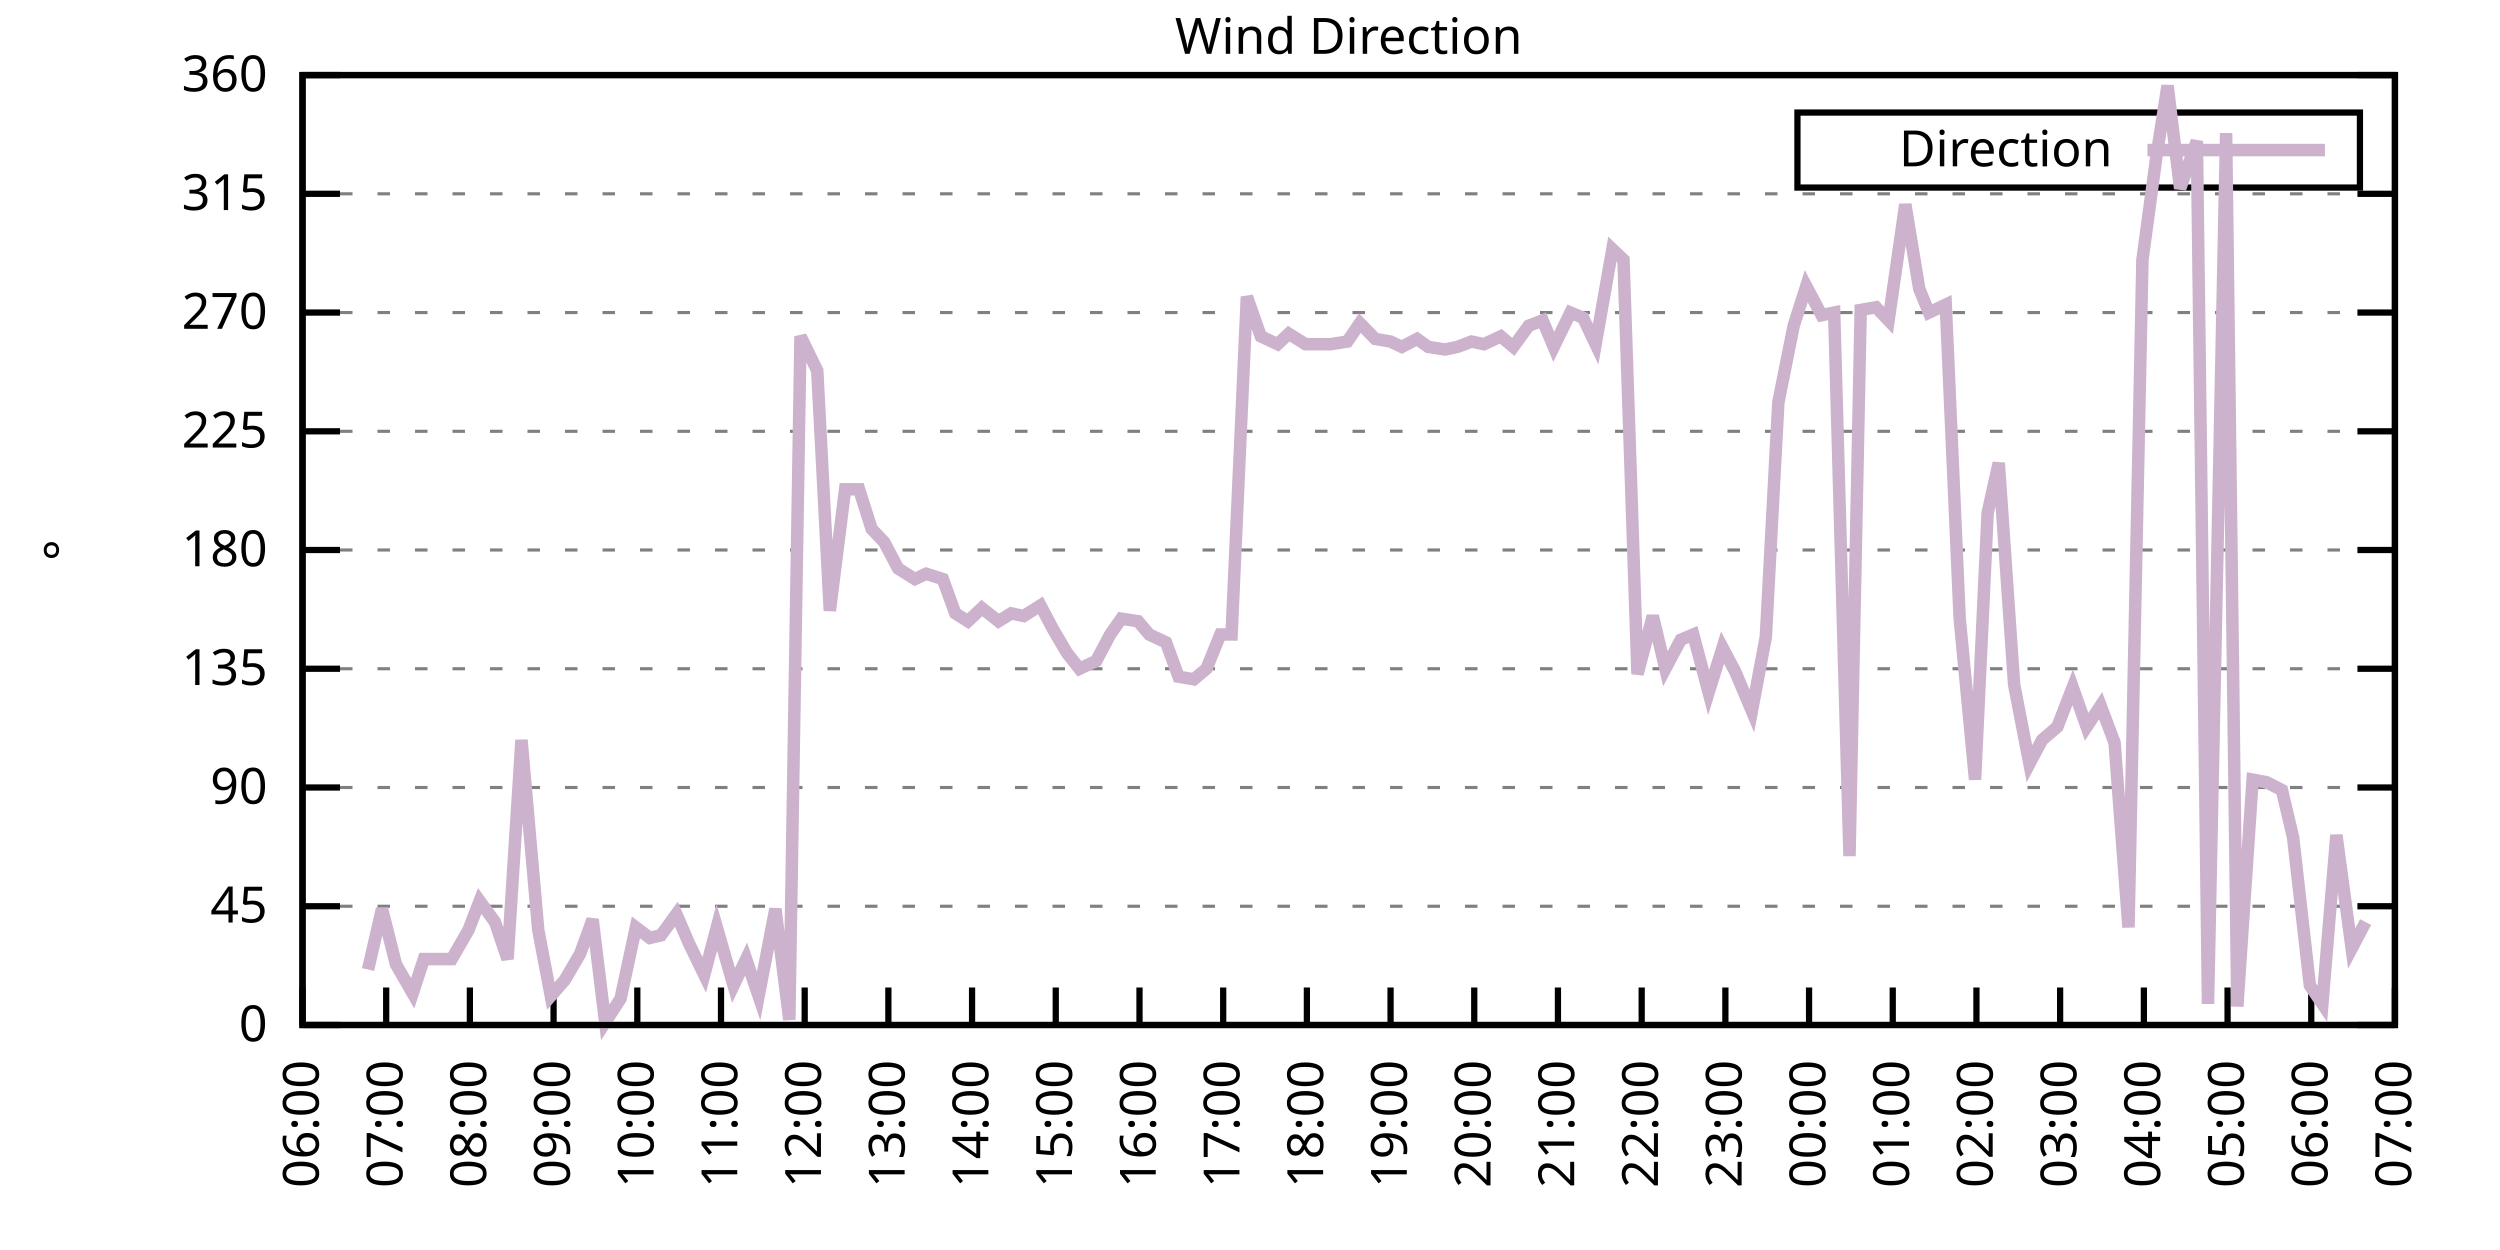
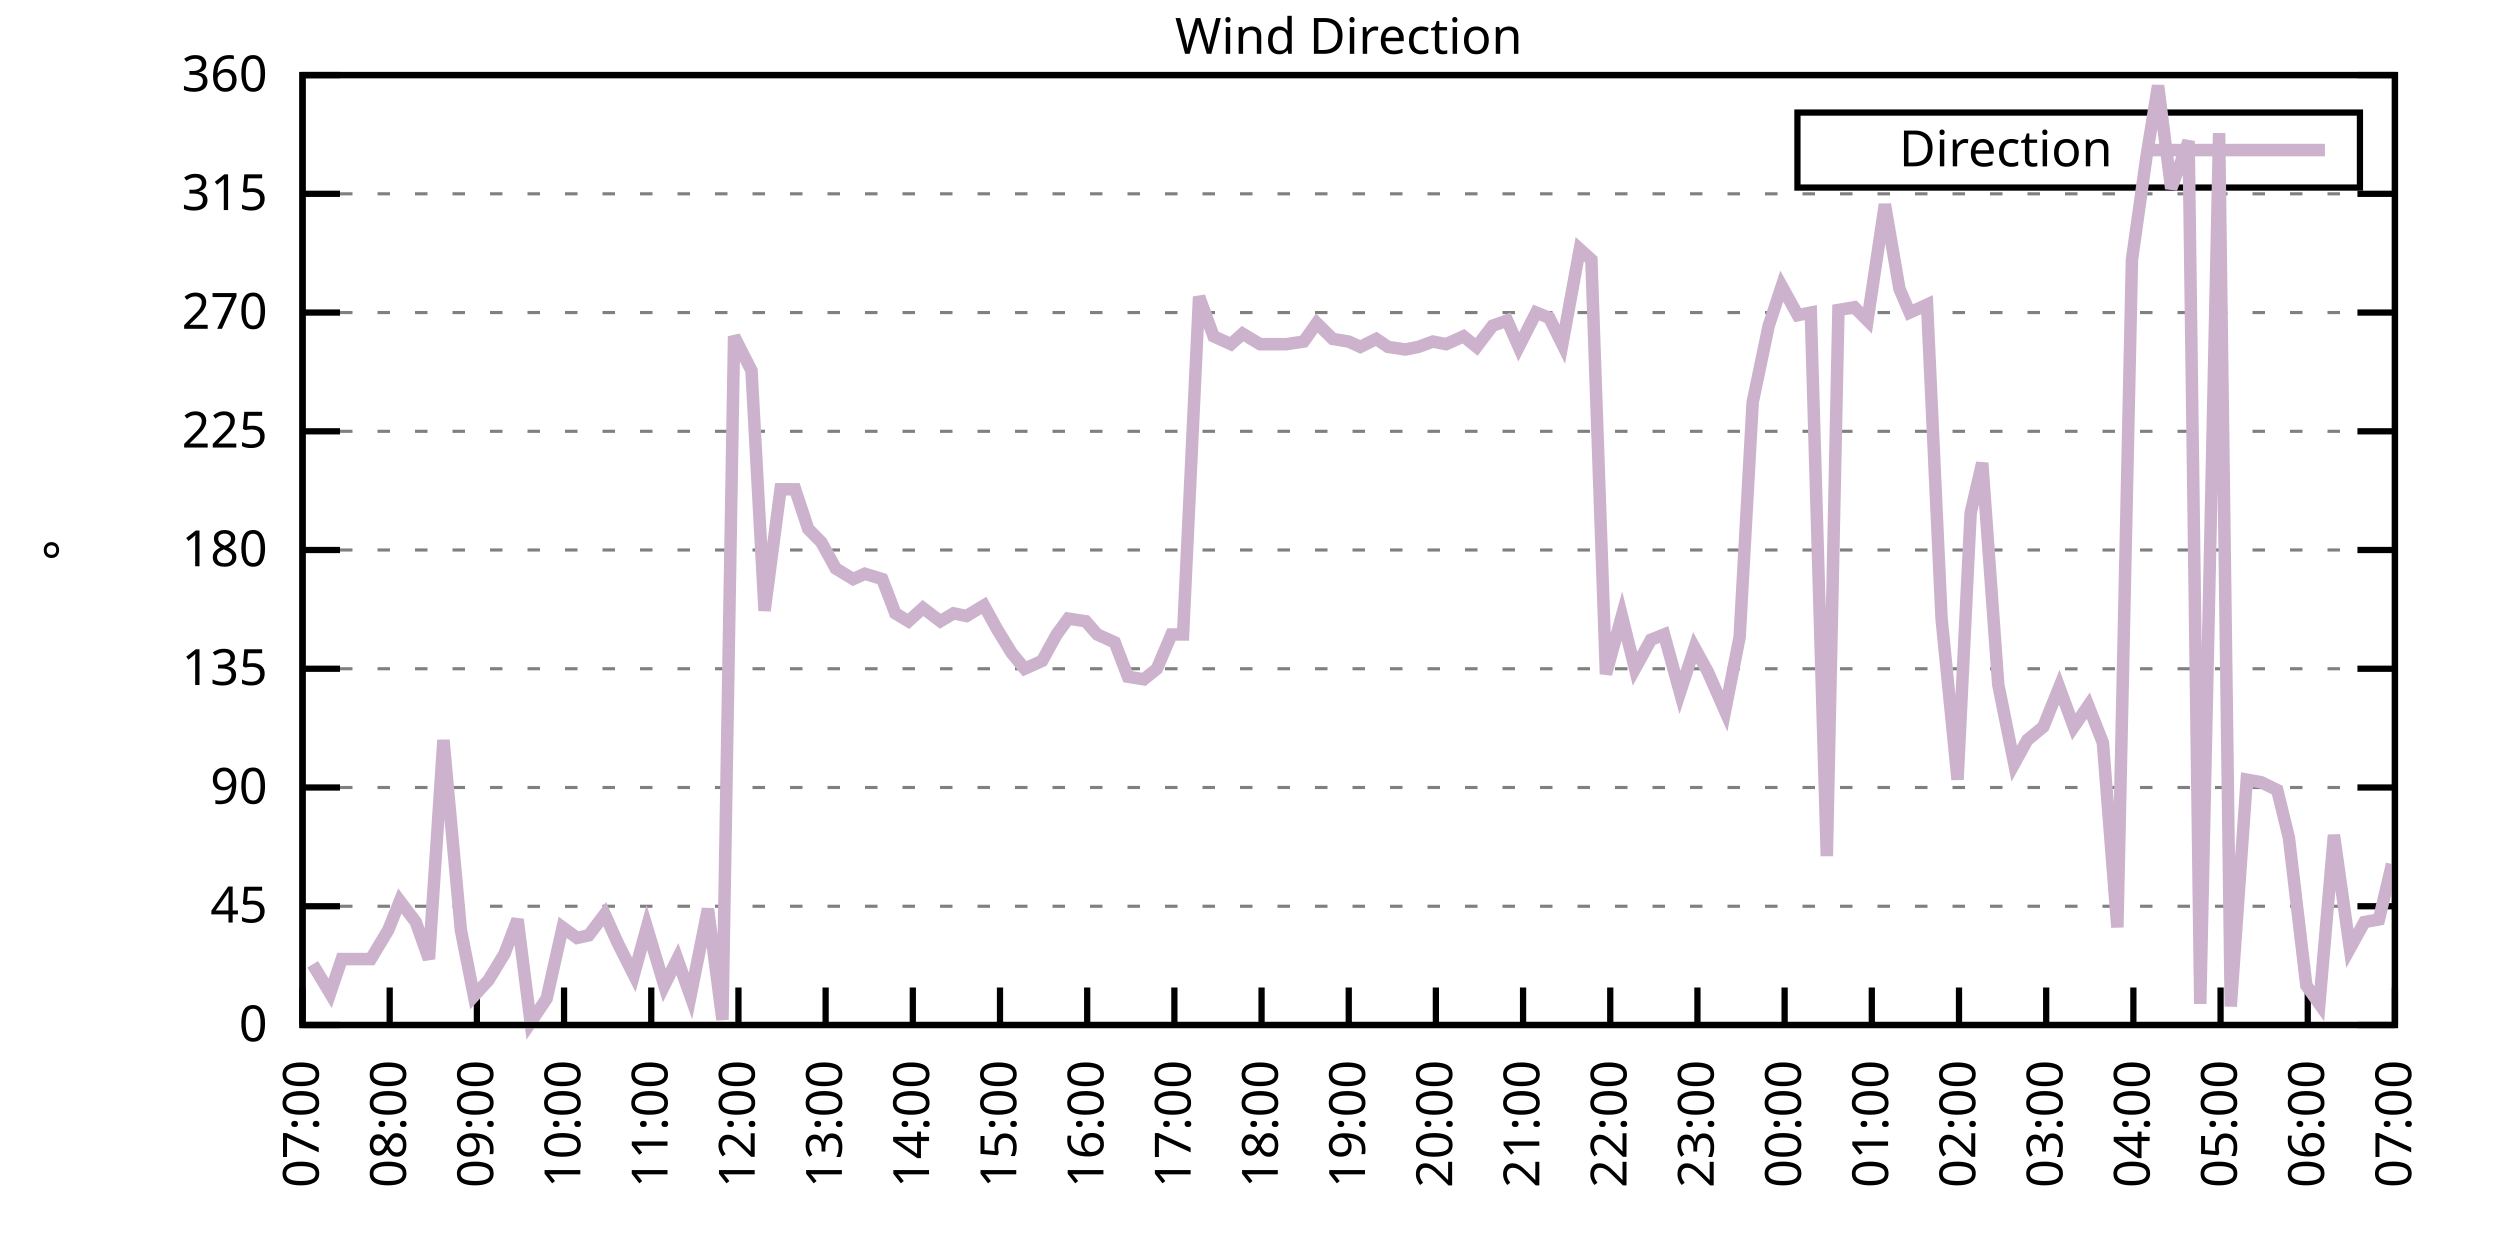
<svg xmlns="http://www.w3.org/2000/svg" xmlns:xlink="http://www.w3.org/1999/xlink" width="400" height="200" viewBox="0 0 400 200">
  <g id="gnuplot_canvas">
    <rect x="0" y="0" width="400" height="200" fill="none" />
    <defs>
      <circle id="gpDot" r="0.5" stroke-width="0.5" stroke="currentColor" />
      <path id="gpPt0" stroke-width="0.333" stroke="currentColor" d="M-1,0 h2 M0,-1 v2" />
      <path id="gpPt1" stroke-width="0.333" stroke="currentColor" d="M-1,-1 L1,1 M1,-1 L-1,1" />
      <path id="gpPt2" stroke-width="0.333" stroke="currentColor" d="M-1,0 L1,0 M0,-1 L0,1 M-1,-1 L1,1 M-1,1 L1,-1" />
      <rect id="gpPt3" stroke-width="0.333" stroke="currentColor" x="-1" y="-1" width="2" height="2" />
      <rect id="gpPt4" stroke-width="0.333" stroke="currentColor" fill="currentColor" x="-1" y="-1" width="2" height="2" />
      <circle id="gpPt5" stroke-width="0.333" stroke="currentColor" cx="0" cy="0" r="1" />
      <use xlink:href="#gpPt5" id="gpPt6" fill="currentColor" stroke="none" />
      <path id="gpPt7" stroke-width="0.333" stroke="currentColor" d="M0,-1.33 L-1.33,0.67 L1.33,0.67 z" />
      <use xlink:href="#gpPt7" id="gpPt8" fill="currentColor" stroke="none" />
      <use xlink:href="#gpPt7" id="gpPt9" stroke="currentColor" transform="rotate(180)" />
      <use xlink:href="#gpPt9" id="gpPt10" fill="currentColor" stroke="none" />
      <use xlink:href="#gpPt3" id="gpPt11" stroke="currentColor" transform="rotate(45)" />
      <use xlink:href="#gpPt11" id="gpPt12" fill="currentColor" stroke="none" />
      <path id="gpPt13" stroke-width="0.333" stroke="currentColor" d="M0,1.330 L1.265,0.411 L0.782,-1.067 L-0.782,-1.076 L-1.265,0.411 z" />
      <use xlink:href="#gpPt13" id="gpPt14" fill="currentColor" stroke="none" />
      <filter id="textbox" filterUnits="objectBoundingBox" x="0" y="0" height="1" width="1">
        <feFlood flood-color="white" flood-opacity="1" result="bgnd" />
        <feComposite in="SourceGraphic" in2="bgnd" operator="atop" />
      </filter>
      <filter id="greybox" filterUnits="objectBoundingBox" x="0" y="0" height="1" width="1">
        <feFlood flood-color="lightgrey" flood-opacity="1" result="grey" />
        <feComposite in="SourceGraphic" in2="grey" operator="atop" />
      </filter>
    </defs>
    <g fill="none" color="white" stroke="currentColor" stroke-width="1.00" stroke-linecap="butt" stroke-linejoin="miter">
</g>
    <g fill="none" color="black" stroke="currentColor" stroke-width="1.00" stroke-linecap="butt" stroke-linejoin="miter">
      <g stroke="none" shape-rendering="crispEdges">
        <polygon fill="rgb(255, 255, 255)" points="48.40,164.00 383.18,164.00 383.18,12.02 48.40,12.02 " />
      </g>
    </g>
    <g fill="none" color="black" stroke="currentColor" stroke-width="1.00" stroke-linecap="butt" stroke-linejoin="miter">
</g>
    <g fill="none" color="black" stroke="black" stroke-width="0.50" stroke-linecap="butt" stroke-linejoin="miter">
</g>
    <g fill="none" color="gray" stroke="currentColor" stroke-width="0.50" stroke-linecap="butt" stroke-linejoin="miter">
      <path stroke="gray" stroke-dasharray="2,4" class="gridline" d="M48.40,164.00 L383.19,164.00  " />
    </g>
    <g fill="none" color="gray" stroke="gray" stroke-width="1.00" stroke-linecap="butt" stroke-linejoin="miter">
</g>
    <g fill="none" color="black" stroke="currentColor" stroke-width="1.00" stroke-linecap="butt" stroke-linejoin="miter">
      <path stroke="black" d="M48.40,164.00 L54.40,164.00 M383.19,164.00 L377.19,164.00  " />
      <g transform="translate(42.80,166.60)" stroke="none" fill="black" font-family="Sans" font-size="8.00" text-anchor="end">
        <text>
          <tspan font-family="Sans"> 0</tspan>
        </text>
      </g>
    </g>
    <g fill="none" color="black" stroke="currentColor" stroke-width="1.00" stroke-linecap="butt" stroke-linejoin="miter">
</g>
    <g fill="none" color="black" stroke="black" stroke-width="0.50" stroke-linecap="butt" stroke-linejoin="miter">
</g>
    <g fill="none" color="gray" stroke="currentColor" stroke-width="0.50" stroke-linecap="butt" stroke-linejoin="miter">
      <path stroke="gray" stroke-dasharray="2,4" class="gridline" d="M48.40,145.00 L383.19,145.00  " />
    </g>
    <g fill="none" color="gray" stroke="gray" stroke-width="1.00" stroke-linecap="butt" stroke-linejoin="miter">
</g>
    <g fill="none" color="black" stroke="currentColor" stroke-width="1.00" stroke-linecap="butt" stroke-linejoin="miter">
      <path stroke="black" d="M48.40,145.00 L54.40,145.00 M383.19,145.00 L377.19,145.00  " />
      <g transform="translate(42.80,147.60)" stroke="none" fill="black" font-family="Sans" font-size="8.00" text-anchor="end">
        <text>
          <tspan font-family="Sans"> 45</tspan>
        </text>
      </g>
    </g>
    <g fill="none" color="black" stroke="currentColor" stroke-width="1.00" stroke-linecap="butt" stroke-linejoin="miter">
</g>
    <g fill="none" color="black" stroke="black" stroke-width="0.50" stroke-linecap="butt" stroke-linejoin="miter">
</g>
    <g fill="none" color="gray" stroke="currentColor" stroke-width="0.50" stroke-linecap="butt" stroke-linejoin="miter">
      <path stroke="gray" stroke-dasharray="2,4" class="gridline" d="M48.40,126.00 L383.19,126.00  " />
    </g>
    <g fill="none" color="gray" stroke="gray" stroke-width="1.00" stroke-linecap="butt" stroke-linejoin="miter">
</g>
    <g fill="none" color="black" stroke="currentColor" stroke-width="1.00" stroke-linecap="butt" stroke-linejoin="miter">
      <path stroke="black" d="M48.40,126.00 L54.40,126.00 M383.19,126.00 L377.19,126.00  " />
      <g transform="translate(42.80,128.60)" stroke="none" fill="black" font-family="Sans" font-size="8.00" text-anchor="end">
        <text>
          <tspan font-family="Sans"> 90</tspan>
        </text>
      </g>
    </g>
    <g fill="none" color="black" stroke="currentColor" stroke-width="1.00" stroke-linecap="butt" stroke-linejoin="miter">
</g>
    <g fill="none" color="black" stroke="black" stroke-width="0.50" stroke-linecap="butt" stroke-linejoin="miter">
</g>
    <g fill="none" color="gray" stroke="currentColor" stroke-width="0.50" stroke-linecap="butt" stroke-linejoin="miter">
      <path stroke="gray" stroke-dasharray="2,4" class="gridline" d="M48.40,107.00 L383.19,107.00  " />
    </g>
    <g fill="none" color="gray" stroke="gray" stroke-width="1.00" stroke-linecap="butt" stroke-linejoin="miter">
</g>
    <g fill="none" color="black" stroke="currentColor" stroke-width="1.00" stroke-linecap="butt" stroke-linejoin="miter">
      <path stroke="black" d="M48.40,107.00 L54.40,107.00 M383.19,107.00 L377.19,107.00  " />
      <g transform="translate(42.80,109.60)" stroke="none" fill="black" font-family="Sans" font-size="8.00" text-anchor="end">
        <text>
          <tspan font-family="Sans"> 135</tspan>
        </text>
      </g>
    </g>
    <g fill="none" color="black" stroke="currentColor" stroke-width="1.00" stroke-linecap="butt" stroke-linejoin="miter">
</g>
    <g fill="none" color="black" stroke="black" stroke-width="0.50" stroke-linecap="butt" stroke-linejoin="miter">
</g>
    <g fill="none" color="gray" stroke="currentColor" stroke-width="0.50" stroke-linecap="butt" stroke-linejoin="miter">
      <path stroke="gray" stroke-dasharray="2,4" class="gridline" d="M48.40,88.00 L383.19,88.00  " />
    </g>
    <g fill="none" color="gray" stroke="gray" stroke-width="1.00" stroke-linecap="butt" stroke-linejoin="miter">
</g>
    <g fill="none" color="black" stroke="currentColor" stroke-width="1.00" stroke-linecap="butt" stroke-linejoin="miter">
      <path stroke="black" d="M48.40,88.00 L54.40,88.00 M383.19,88.00 L377.19,88.00  " />
      <g transform="translate(42.80,90.60)" stroke="none" fill="black" font-family="Sans" font-size="8.00" text-anchor="end">
        <text>
          <tspan font-family="Sans"> 180</tspan>
        </text>
      </g>
    </g>
    <g fill="none" color="black" stroke="currentColor" stroke-width="1.00" stroke-linecap="butt" stroke-linejoin="miter">
</g>
    <g fill="none" color="black" stroke="black" stroke-width="0.50" stroke-linecap="butt" stroke-linejoin="miter">
</g>
    <g fill="none" color="gray" stroke="currentColor" stroke-width="0.50" stroke-linecap="butt" stroke-linejoin="miter">
      <path stroke="gray" stroke-dasharray="2,4" class="gridline" d="M48.40,69.01 L383.19,69.01  " />
    </g>
    <g fill="none" color="gray" stroke="gray" stroke-width="1.00" stroke-linecap="butt" stroke-linejoin="miter">
</g>
    <g fill="none" color="black" stroke="currentColor" stroke-width="1.00" stroke-linecap="butt" stroke-linejoin="miter">
      <path stroke="black" d="M48.40,69.01 L54.40,69.01 M383.19,69.01 L377.19,69.01  " />
      <g transform="translate(42.80,71.61)" stroke="none" fill="black" font-family="Sans" font-size="8.00" text-anchor="end">
        <text>
          <tspan font-family="Sans"> 225</tspan>
        </text>
      </g>
    </g>
    <g fill="none" color="black" stroke="currentColor" stroke-width="1.00" stroke-linecap="butt" stroke-linejoin="miter">
</g>
    <g fill="none" color="black" stroke="black" stroke-width="0.50" stroke-linecap="butt" stroke-linejoin="miter">
</g>
    <g fill="none" color="gray" stroke="currentColor" stroke-width="0.50" stroke-linecap="butt" stroke-linejoin="miter">
      <path stroke="gray" stroke-dasharray="2,4" class="gridline" d="M48.40,50.01 L383.19,50.01  " />
    </g>
    <g fill="none" color="gray" stroke="gray" stroke-width="1.00" stroke-linecap="butt" stroke-linejoin="miter">
</g>
    <g fill="none" color="black" stroke="currentColor" stroke-width="1.00" stroke-linecap="butt" stroke-linejoin="miter">
      <path stroke="black" d="M48.40,50.01 L54.40,50.01 M383.19,50.01 L377.19,50.01  " />
      <g transform="translate(42.80,52.61)" stroke="none" fill="black" font-family="Sans" font-size="8.00" text-anchor="end">
        <text>
          <tspan font-family="Sans"> 270</tspan>
        </text>
      </g>
    </g>
    <g fill="none" color="black" stroke="currentColor" stroke-width="1.00" stroke-linecap="butt" stroke-linejoin="miter">
</g>
    <g fill="none" color="black" stroke="black" stroke-width="0.50" stroke-linecap="butt" stroke-linejoin="miter">
</g>
    <g fill="none" color="gray" stroke="currentColor" stroke-width="0.50" stroke-linecap="butt" stroke-linejoin="miter">
      <path stroke="gray" stroke-dasharray="2,4" class="gridline" d="M48.40,31.01 L383.19,31.01  " />
    </g>
    <g fill="none" color="gray" stroke="gray" stroke-width="1.00" stroke-linecap="butt" stroke-linejoin="miter">
</g>
    <g fill="none" color="black" stroke="currentColor" stroke-width="1.00" stroke-linecap="butt" stroke-linejoin="miter">
      <path stroke="black" d="M48.40,31.01 L54.40,31.01 M383.19,31.01 L377.19,31.01  " />
      <g transform="translate(42.80,33.61)" stroke="none" fill="black" font-family="Sans" font-size="8.00" text-anchor="end">
        <text>
          <tspan font-family="Sans"> 315</tspan>
        </text>
      </g>
    </g>
    <g fill="none" color="black" stroke="currentColor" stroke-width="1.00" stroke-linecap="butt" stroke-linejoin="miter">
</g>
    <g fill="none" color="black" stroke="black" stroke-width="0.50" stroke-linecap="butt" stroke-linejoin="miter">
</g>
    <g fill="none" color="gray" stroke="currentColor" stroke-width="0.50" stroke-linecap="butt" stroke-linejoin="miter">
      <path stroke="gray" stroke-dasharray="2,4" class="gridline" d="M48.40,12.01 L383.19,12.01  " />
    </g>
    <g fill="none" color="gray" stroke="gray" stroke-width="1.00" stroke-linecap="butt" stroke-linejoin="miter">
</g>
    <g fill="none" color="black" stroke="currentColor" stroke-width="1.00" stroke-linecap="butt" stroke-linejoin="miter">
      <path stroke="black" d="M48.40,12.01 L54.40,12.01 M383.19,12.01 L377.19,12.01  " />
      <g transform="translate(42.80,14.61)" stroke="none" fill="black" font-family="Sans" font-size="8.00" text-anchor="end">
        <text>
          <tspan font-family="Sans"> 360</tspan>
        </text>
      </g>
    </g>
    <g fill="none" color="black" stroke="currentColor" stroke-width="1.00" stroke-linecap="butt" stroke-linejoin="miter">
      <path stroke="black" d="M48.40,164.00 L48.40,158.00  " />
      <g transform="translate(51.00,169.60) rotate(270.00)" stroke="none" fill="black" font-family="Sans" font-size="8.00" text-anchor="end">
        <text>
-           <tspan font-family="Sans">06:00</tspan>
-         </text>
-       </g>
-     </g>
-     <g fill="none" color="black" stroke="currentColor" stroke-width="1.00" stroke-linecap="butt" stroke-linejoin="miter">
-       <path stroke="black" d="M61.79,164.00 L61.79,158.00  " />
-       <g transform="translate(64.39,169.60) rotate(270.00)" stroke="none" fill="black" font-family="Sans" font-size="8.00" text-anchor="end">
-         <text>
          <tspan font-family="Sans">07:00</tspan>
        </text>
      </g>
    </g>
    <g fill="none" color="black" stroke="currentColor" stroke-width="1.00" stroke-linecap="butt" stroke-linejoin="miter">
-       <path stroke="black" d="M75.18,164.00 L75.18,158.00  " />
-       <g transform="translate(77.78,169.60) rotate(270.00)" stroke="none" fill="black" font-family="Sans" font-size="8.00" text-anchor="end">
+       <path stroke="black" d="M62.35,164.00 L62.35,158.00  " />
+       <g transform="translate(64.95,169.60) rotate(270.00)" stroke="none" fill="black" font-family="Sans" font-size="8.00" text-anchor="end">
        <text>
          <tspan font-family="Sans">08:00</tspan>
        </text>
      </g>
    </g>
    <g fill="none" color="black" stroke="currentColor" stroke-width="1.00" stroke-linecap="butt" stroke-linejoin="miter">
-       <path stroke="black" d="M88.57,164.00 L88.57,158.00  " />
-       <g transform="translate(91.17,169.60) rotate(270.00)" stroke="none" fill="black" font-family="Sans" font-size="8.00" text-anchor="end">
+       <path stroke="black" d="M76.30,164.00 L76.30,158.00  " />
+       <g transform="translate(78.90,169.60) rotate(270.00)" stroke="none" fill="black" font-family="Sans" font-size="8.00" text-anchor="end">
        <text>
          <tspan font-family="Sans">09:00</tspan>
        </text>
      </g>
    </g>
    <g fill="none" color="black" stroke="currentColor" stroke-width="1.00" stroke-linecap="butt" stroke-linejoin="miter">
-       <path stroke="black" d="M101.97,164.00 L101.97,158.00  " />
-       <g transform="translate(104.57,169.60) rotate(270.00)" stroke="none" fill="black" font-family="Sans" font-size="8.00" text-anchor="end">
+       <path stroke="black" d="M90.25,164.00 L90.25,158.00  " />
+       <g transform="translate(92.85,169.60) rotate(270.00)" stroke="none" fill="black" font-family="Sans" font-size="8.00" text-anchor="end">
        <text>
          <tspan font-family="Sans">10:00</tspan>
        </text>
      </g>
    </g>
    <g fill="none" color="black" stroke="currentColor" stroke-width="1.00" stroke-linecap="butt" stroke-linejoin="miter">
-       <path stroke="black" d="M115.36,164.00 L115.36,158.00  " />
-       <g transform="translate(117.96,169.60) rotate(270.00)" stroke="none" fill="black" font-family="Sans" font-size="8.00" text-anchor="end">
+       <path stroke="black" d="M104.20,164.00 L104.20,158.00  " />
+       <g transform="translate(106.80,169.60) rotate(270.00)" stroke="none" fill="black" font-family="Sans" font-size="8.00" text-anchor="end">
        <text>
          <tspan font-family="Sans">11:00</tspan>
        </text>
      </g>
    </g>
    <g fill="none" color="black" stroke="currentColor" stroke-width="1.00" stroke-linecap="butt" stroke-linejoin="miter">
-       <path stroke="black" d="M128.75,164.00 L128.75,158.00  " />
-       <g transform="translate(131.35,169.60) rotate(270.00)" stroke="none" fill="black" font-family="Sans" font-size="8.00" text-anchor="end">
+       <path stroke="black" d="M118.15,164.00 L118.15,158.00  " />
+       <g transform="translate(120.75,169.60) rotate(270.00)" stroke="none" fill="black" font-family="Sans" font-size="8.00" text-anchor="end">
        <text>
          <tspan font-family="Sans">12:00</tspan>
        </text>
      </g>
    </g>
    <g fill="none" color="black" stroke="currentColor" stroke-width="1.00" stroke-linecap="butt" stroke-linejoin="miter">
-       <path stroke="black" d="M142.14,164.00 L142.14,158.00  " />
-       <g transform="translate(144.74,169.60) rotate(270.00)" stroke="none" fill="black" font-family="Sans" font-size="8.00" text-anchor="end">
+       <path stroke="black" d="M132.10,164.00 L132.10,158.00  " />
+       <g transform="translate(134.70,169.60) rotate(270.00)" stroke="none" fill="black" font-family="Sans" font-size="8.00" text-anchor="end">
        <text>
          <tspan font-family="Sans">13:00</tspan>
        </text>
      </g>
    </g>
    <g fill="none" color="black" stroke="currentColor" stroke-width="1.00" stroke-linecap="butt" stroke-linejoin="miter">
-       <path stroke="black" d="M155.53,164.00 L155.53,158.00  " />
-       <g transform="translate(158.13,169.60) rotate(270.00)" stroke="none" fill="black" font-family="Sans" font-size="8.00" text-anchor="end">
+       <path stroke="black" d="M146.05,164.00 L146.05,158.00  " />
+       <g transform="translate(148.65,169.60) rotate(270.00)" stroke="none" fill="black" font-family="Sans" font-size="8.00" text-anchor="end">
        <text>
          <tspan font-family="Sans">14:00</tspan>
        </text>
      </g>
    </g>
    <g fill="none" color="black" stroke="currentColor" stroke-width="1.00" stroke-linecap="butt" stroke-linejoin="miter">
-       <path stroke="black" d="M168.92,164.00 L168.92,158.00  " />
-       <g transform="translate(171.52,169.60) rotate(270.00)" stroke="none" fill="black" font-family="Sans" font-size="8.00" text-anchor="end">
+       <path stroke="black" d="M160.00,164.00 L160.00,158.00  " />
+       <g transform="translate(162.60,169.60) rotate(270.00)" stroke="none" fill="black" font-family="Sans" font-size="8.00" text-anchor="end">
        <text>
          <tspan font-family="Sans">15:00</tspan>
        </text>
      </g>
    </g>
    <g fill="none" color="black" stroke="currentColor" stroke-width="1.00" stroke-linecap="butt" stroke-linejoin="miter">
-       <path stroke="black" d="M182.32,164.00 L182.32,158.00  " />
-       <g transform="translate(184.92,169.60) rotate(270.00)" stroke="none" fill="black" font-family="Sans" font-size="8.00" text-anchor="end">
+       <path stroke="black" d="M173.95,164.00 L173.95,158.00  " />
+       <g transform="translate(176.55,169.60) rotate(270.00)" stroke="none" fill="black" font-family="Sans" font-size="8.00" text-anchor="end">
        <text>
          <tspan font-family="Sans">16:00</tspan>
        </text>
      </g>
    </g>
    <g fill="none" color="black" stroke="currentColor" stroke-width="1.00" stroke-linecap="butt" stroke-linejoin="miter">
-       <path stroke="black" d="M195.71,164.00 L195.71,158.00  " />
-       <g transform="translate(198.31,169.60) rotate(270.00)" stroke="none" fill="black" font-family="Sans" font-size="8.00" text-anchor="end">
+       <path stroke="black" d="M187.90,164.00 L187.90,158.00  " />
+       <g transform="translate(190.50,169.60) rotate(270.00)" stroke="none" fill="black" font-family="Sans" font-size="8.00" text-anchor="end">
        <text>
          <tspan font-family="Sans">17:00</tspan>
        </text>
      </g>
    </g>
    <g fill="none" color="black" stroke="currentColor" stroke-width="1.00" stroke-linecap="butt" stroke-linejoin="miter">
-       <path stroke="black" d="M209.10,164.00 L209.10,158.00  " />
-       <g transform="translate(211.70,169.60) rotate(270.00)" stroke="none" fill="black" font-family="Sans" font-size="8.00" text-anchor="end">
+       <path stroke="black" d="M201.85,164.00 L201.85,158.00  " />
+       <g transform="translate(204.45,169.60) rotate(270.00)" stroke="none" fill="black" font-family="Sans" font-size="8.00" text-anchor="end">
        <text>
          <tspan font-family="Sans">18:00</tspan>
        </text>
      </g>
    </g>
    <g fill="none" color="black" stroke="currentColor" stroke-width="1.00" stroke-linecap="butt" stroke-linejoin="miter">
-       <path stroke="black" d="M222.49,164.00 L222.49,158.00  " />
-       <g transform="translate(225.09,169.60) rotate(270.00)" stroke="none" fill="black" font-family="Sans" font-size="8.00" text-anchor="end">
+       <path stroke="black" d="M215.80,164.00 L215.80,158.00  " />
+       <g transform="translate(218.40,169.60) rotate(270.00)" stroke="none" fill="black" font-family="Sans" font-size="8.00" text-anchor="end">
        <text>
          <tspan font-family="Sans">19:00</tspan>
        </text>
      </g>
    </g>
    <g fill="none" color="black" stroke="currentColor" stroke-width="1.00" stroke-linecap="butt" stroke-linejoin="miter">
-       <path stroke="black" d="M235.88,164.00 L235.88,158.00  " />
-       <g transform="translate(238.48,169.60) rotate(270.00)" stroke="none" fill="black" font-family="Sans" font-size="8.00" text-anchor="end">
+       <path stroke="black" d="M229.74,164.00 L229.74,158.00  " />
+       <g transform="translate(232.34,169.60) rotate(270.00)" stroke="none" fill="black" font-family="Sans" font-size="8.00" text-anchor="end">
        <text>
          <tspan font-family="Sans">20:00</tspan>
        </text>
      </g>
    </g>
    <g fill="none" color="black" stroke="currentColor" stroke-width="1.00" stroke-linecap="butt" stroke-linejoin="miter">
-       <path stroke="black" d="M249.27,164.00 L249.27,158.00  " />
-       <g transform="translate(251.87,169.60) rotate(270.00)" stroke="none" fill="black" font-family="Sans" font-size="8.00" text-anchor="end">
+       <path stroke="black" d="M243.69,164.00 L243.69,158.00  " />
+       <g transform="translate(246.29,169.60) rotate(270.00)" stroke="none" fill="black" font-family="Sans" font-size="8.00" text-anchor="end">
        <text>
          <tspan font-family="Sans">21:00</tspan>
        </text>
      </g>
    </g>
    <g fill="none" color="black" stroke="currentColor" stroke-width="1.00" stroke-linecap="butt" stroke-linejoin="miter">
-       <path stroke="black" d="M262.67,164.00 L262.67,158.00  " />
-       <g transform="translate(265.27,169.60) rotate(270.00)" stroke="none" fill="black" font-family="Sans" font-size="8.00" text-anchor="end">
+       <path stroke="black" d="M257.64,164.00 L257.64,158.00  " />
+       <g transform="translate(260.24,169.60) rotate(270.00)" stroke="none" fill="black" font-family="Sans" font-size="8.00" text-anchor="end">
        <text>
          <tspan font-family="Sans">22:00</tspan>
        </text>
      </g>
    </g>
    <g fill="none" color="black" stroke="currentColor" stroke-width="1.00" stroke-linecap="butt" stroke-linejoin="miter">
-       <path stroke="black" d="M276.06,164.00 L276.06,158.00  " />
-       <g transform="translate(278.66,169.60) rotate(270.00)" stroke="none" fill="black" font-family="Sans" font-size="8.00" text-anchor="end">
+       <path stroke="black" d="M271.59,164.00 L271.59,158.00  " />
+       <g transform="translate(274.19,169.60) rotate(270.00)" stroke="none" fill="black" font-family="Sans" font-size="8.00" text-anchor="end">
        <text>
          <tspan font-family="Sans">23:00</tspan>
        </text>
      </g>
    </g>
    <g fill="none" color="black" stroke="currentColor" stroke-width="1.00" stroke-linecap="butt" stroke-linejoin="miter">
-       <path stroke="black" d="M289.45,164.00 L289.45,158.00  " />
-       <g transform="translate(292.05,169.60) rotate(270.00)" stroke="none" fill="black" font-family="Sans" font-size="8.00" text-anchor="end">
+       <path stroke="black" d="M285.54,164.00 L285.54,158.00  " />
+       <g transform="translate(288.14,169.60) rotate(270.00)" stroke="none" fill="black" font-family="Sans" font-size="8.00" text-anchor="end">
        <text>
          <tspan font-family="Sans">00:00</tspan>
        </text>
      </g>
    </g>
    <g fill="none" color="black" stroke="currentColor" stroke-width="1.00" stroke-linecap="butt" stroke-linejoin="miter">
-       <path stroke="black" d="M302.84,164.00 L302.84,158.00  " />
-       <g transform="translate(305.44,169.60) rotate(270.00)" stroke="none" fill="black" font-family="Sans" font-size="8.00" text-anchor="end">
+       <path stroke="black" d="M299.49,164.00 L299.49,158.00  " />
+       <g transform="translate(302.09,169.60) rotate(270.00)" stroke="none" fill="black" font-family="Sans" font-size="8.00" text-anchor="end">
        <text>
          <tspan font-family="Sans">01:00</tspan>
        </text>
      </g>
    </g>
    <g fill="none" color="black" stroke="currentColor" stroke-width="1.00" stroke-linecap="butt" stroke-linejoin="miter">
-       <path stroke="black" d="M316.23,164.00 L316.23,158.00  " />
-       <g transform="translate(318.83,169.60) rotate(270.00)" stroke="none" fill="black" font-family="Sans" font-size="8.00" text-anchor="end">
+       <path stroke="black" d="M313.44,164.00 L313.44,158.00  " />
+       <g transform="translate(316.04,169.60) rotate(270.00)" stroke="none" fill="black" font-family="Sans" font-size="8.00" text-anchor="end">
        <text>
          <tspan font-family="Sans">02:00</tspan>
        </text>
      </g>
    </g>
    <g fill="none" color="black" stroke="currentColor" stroke-width="1.00" stroke-linecap="butt" stroke-linejoin="miter">
-       <path stroke="black" d="M329.62,164.00 L329.62,158.00  " />
-       <g transform="translate(332.22,169.60) rotate(270.00)" stroke="none" fill="black" font-family="Sans" font-size="8.00" text-anchor="end">
+       <path stroke="black" d="M327.39,164.00 L327.39,158.00  " />
+       <g transform="translate(329.99,169.60) rotate(270.00)" stroke="none" fill="black" font-family="Sans" font-size="8.00" text-anchor="end">
        <text>
          <tspan font-family="Sans">03:00</tspan>
        </text>
      </g>
    </g>
    <g fill="none" color="black" stroke="currentColor" stroke-width="1.00" stroke-linecap="butt" stroke-linejoin="miter">
-       <path stroke="black" d="M343.02,164.00 L343.02,158.00  " />
-       <g transform="translate(345.62,169.60) rotate(270.00)" stroke="none" fill="black" font-family="Sans" font-size="8.00" text-anchor="end">
+       <path stroke="black" d="M341.34,164.00 L341.34,158.00  " />
+       <g transform="translate(343.94,169.60) rotate(270.00)" stroke="none" fill="black" font-family="Sans" font-size="8.00" text-anchor="end">
        <text>
          <tspan font-family="Sans">04:00</tspan>
        </text>
      </g>
    </g>
    <g fill="none" color="black" stroke="currentColor" stroke-width="1.00" stroke-linecap="butt" stroke-linejoin="miter">
-       <path stroke="black" d="M356.41,164.00 L356.41,158.00  " />
-       <g transform="translate(359.01,169.60) rotate(270.00)" stroke="none" fill="black" font-family="Sans" font-size="8.00" text-anchor="end">
+       <path stroke="black" d="M355.29,164.00 L355.29,158.00  " />
+       <g transform="translate(357.89,169.60) rotate(270.00)" stroke="none" fill="black" font-family="Sans" font-size="8.00" text-anchor="end">
        <text>
          <tspan font-family="Sans">05:00</tspan>
        </text>
      </g>
    </g>
    <g fill="none" color="black" stroke="currentColor" stroke-width="1.00" stroke-linecap="butt" stroke-linejoin="miter">
-       <path stroke="black" d="M369.80,164.00 L369.80,158.00  " />
-       <g transform="translate(372.40,169.60) rotate(270.00)" stroke="none" fill="black" font-family="Sans" font-size="8.00" text-anchor="end">
+       <path stroke="black" d="M369.24,164.00 L369.24,158.00  " />
+       <g transform="translate(371.84,169.60) rotate(270.00)" stroke="none" fill="black" font-family="Sans" font-size="8.00" text-anchor="end">
        <text>
          <tspan font-family="Sans">06:00</tspan>
        </text>
      </g>
    </g>
    <g fill="none" color="black" stroke="currentColor" stroke-width="1.00" stroke-linecap="butt" stroke-linejoin="miter">
      <path stroke="black" d="M383.19,164.00 L383.19,158.00  " />
      <g transform="translate(385.79,169.60) rotate(270.00)" stroke="none" fill="black" font-family="Sans" font-size="8.00" text-anchor="end">
        <text>
          <tspan font-family="Sans">07:00</tspan>
        </text>
      </g>
    </g>
    <g fill="none" color="black" stroke="currentColor" stroke-width="1.00" stroke-linecap="butt" stroke-linejoin="miter">
</g>
    <g fill="none" color="black" stroke="currentColor" stroke-width="1.00" stroke-linecap="butt" stroke-linejoin="miter">
      <path stroke="black" d="M48.40,12.01 L48.40,164.00 L383.19,164.00 L383.19,12.01 L48.40,12.01 Z  " />
    </g>
    <g fill="none" color="black" stroke="currentColor" stroke-width="1.00" stroke-linecap="butt" stroke-linejoin="miter">
</g>
    <g fill="none" color="black" stroke="currentColor" stroke-width="1.00" stroke-linecap="butt" stroke-linejoin="miter">
      <path stroke="black" d="M287.59,30.01 L287.59,18.01 L377.59,18.01 L377.59,30.01 L287.59,30.01 Z  " />
    </g>
    <g id="Wind_direction_plot_1">
      <g fill="none" color="white" stroke="black" stroke-width="2.00" stroke-linecap="butt" stroke-linejoin="miter">
</g>
      <g fill="none" color="black" stroke="currentColor" stroke-width="2.00" stroke-linecap="butt" stroke-linejoin="miter">
        <g transform="translate(337.99,26.61)" stroke="none" fill="black" font-family="Sans" font-size="8.00" text-anchor="end">
          <text>
            <tspan font-family="Sans">Direction</tspan>
          </text>
        </g>
      </g>
      <g fill="none" color="black" stroke="currentColor" stroke-width="2.00" stroke-linecap="butt" stroke-linejoin="miter">
-         <path stroke="rgb(204, 178, 204)" d="M343.59,24.01 L371.99,24.01 M58.89,155.13 L61.12,145.42 L63.35,154.29 L66.03,158.93 L67.82,153.45 L70.50,153.45   L72.28,153.45 L74.96,148.80 L76.75,144.16 L79.20,147.53 L81.21,153.45 L83.44,118.40 L86.12,148.80 L88.13,159.36   L90.36,156.82 L92.82,152.60 L94.82,147.11 L96.83,163.58 L99.29,159.78 L101.74,148.38 L103.98,150.07 L105.76,149.65   L108.22,146.27 L110.22,150.91 L112.68,155.98 L114.69,148.38 L117.37,157.67 L119.38,153.45 L121.38,159.36 L124.06,145.42   L126.29,163.16 L128.08,53.81 L130.76,59.30 L132.77,97.72 L135.22,78.29 L137.45,78.29 L139.46,84.63 L141.47,86.74   L143.70,90.96 L146.38,92.65 L148.17,91.80 L150.85,92.65 L152.85,98.14 L154.86,99.40 L157.10,97.29 L159.77,99.40   L161.78,98.14 L163.79,98.56 L166.47,96.87 L168.48,100.67 L170.71,104.47 L172.72,107.00 L175.40,105.74 L177.63,101.52   L179.41,98.98 L182.09,99.40 L183.88,101.52 L186.56,102.78 L188.57,108.27 L191.02,108.69 L193.03,107.00 L195.26,101.52   L197.05,101.52 L199.50,47.47 L201.73,53.81 L204.41,55.07 L206.20,53.39 L208.88,55.07 L211.11,55.07 L212.89,55.07   L215.57,54.65 L217.58,51.70 L220.04,54.23 L222.49,54.65 L224.28,55.50 L226.73,54.23 L228.52,55.50 L231.20,55.92   L233.20,55.50 L235.44,54.65 L237.44,55.07 L240.12,53.81 L242.13,55.50 L244.59,52.12 L246.82,51.27 L248.60,55.50   L251.28,50.01 L253.29,50.85 L255.30,55.07 L257.98,39.87 L259.76,41.56 L262.00,107.85 L264.45,98.56 L266.46,107.00   L268.92,102.36 L270.92,101.52 L273.38,110.80 L275.61,103.63 L277.62,107.43 L280.30,113.76 L282.53,101.94 L284.54,64.36   L286.99,52.12 L289.00,45.79 L291.46,50.43 L293.47,50.01 L295.92,136.98 L297.71,49.59 L300.16,49.16 L302.17,51.27   L304.85,32.70 L307.08,46.21 L308.64,50.01 L311.32,48.74 L313.55,98.98 L316.01,124.74 L318.02,82.09 L319.80,74.07   L322.26,109.54 L324.71,122.20 L326.72,118.40 L329.18,116.29 L331.63,109.96 L333.86,116.29 L336.10,112.91 L338.33,118.83   L340.56,148.38 L342.79,41.56 L345.02,25.10 L346.81,13.70 L348.82,30.16 L351.50,22.56 L353.28,160.62 L356.18,21.30   L357.97,161.04 L360.42,124.74 L362.66,125.16 L365.11,126.42 L366.90,134.02 L369.58,157.67 L371.58,160.62 L373.82,133.60   L376.27,151.76 L378.50,147.53  " />
+         <path stroke="rgb(204, 178, 204)" d="M343.59,24.01 L371.99,24.01 M50.03,154.29 L52.82,158.93 L54.68,153.45 L57.47,153.45 L59.33,153.45 L62.12,148.80   L63.98,144.16 L66.53,147.53 L68.63,153.45 L70.95,118.40 L73.74,148.80 L75.83,159.36 L78.16,156.82 L80.72,152.60   L82.81,147.11 L84.90,163.58 L87.46,159.78 L90.02,148.38 L92.34,150.07 L94.20,149.65 L96.76,146.27 L98.85,150.91   L101.41,155.98 L103.50,148.38 L106.29,157.67 L108.38,153.45 L110.48,159.36 L113.27,145.42 L115.59,163.16 L117.45,53.81   L120.24,59.30 L122.33,97.72 L124.89,78.29 L127.22,78.29 L129.31,84.63 L131.40,86.74 L133.72,90.96 L136.51,92.65   L138.37,91.80 L141.16,92.65 L143.26,98.14 L145.35,99.40 L147.67,97.29 L150.46,99.40 L152.56,98.14 L154.65,98.56   L157.44,96.87 L159.53,100.67 L161.86,104.47 L163.95,107.00 L166.74,105.74 L169.06,101.52 L170.92,98.98 L173.71,99.40   L175.57,101.52 L178.36,102.78 L180.46,108.27 L183.01,108.69 L185.11,107.00 L187.43,101.52 L189.29,101.52 L191.85,47.47   L194.17,53.81 L196.96,55.07 L198.82,53.39 L201.61,55.07 L203.94,55.07 L205.80,55.07 L208.59,54.65 L210.68,51.70   L213.24,54.23 L215.80,54.65 L217.65,55.50 L220.21,54.23 L222.07,55.50 L224.86,55.92 L226.95,55.50 L229.28,54.65   L231.37,55.07 L234.16,53.81 L236.25,55.50 L238.81,52.12 L241.14,51.27 L243.00,55.50 L245.79,50.01 L247.88,50.85   L249.97,55.07 L252.76,39.87 L254.62,41.56 L256.95,107.85 L259.50,98.56 L261.60,107.00 L264.15,102.36 L266.25,101.52   L268.80,110.80 L271.13,103.63 L273.22,107.43 L276.01,113.76 L278.34,101.94 L280.43,64.36 L282.99,52.12 L285.08,45.79   L287.64,50.43 L289.73,50.01 L292.29,136.98 L294.15,49.59 L296.70,49.16 L298.80,51.27 L301.58,32.70 L303.91,46.21   L305.54,50.01 L308.33,48.74 L310.65,98.98 L313.21,124.74 L315.30,82.09 L317.16,74.07 L319.72,109.54 L322.28,122.20   L324.37,118.40 L326.93,116.29 L329.48,109.96 L331.81,116.29 L334.13,112.91 L336.46,118.83 L338.78,148.38 L341.11,41.56   L343.43,25.10 L345.29,13.70 L347.39,30.16 L350.18,22.56 L352.04,160.62 L355.06,21.30 L356.92,161.04 L359.48,124.74   L361.80,125.16 L364.36,126.42 L366.22,134.02 L369.01,157.67 L371.10,160.62 L373.43,133.60 L375.98,151.76 L378.31,147.53   L380.63,147.11 L382.73,138.25  " />
      </g>
    </g>
    <g fill="none" color="black" stroke="currentColor" stroke-width="2.00" stroke-linecap="butt" stroke-linejoin="miter">
</g>
    <g fill="none" color="black" stroke="black" stroke-width="1.00" stroke-linecap="butt" stroke-linejoin="miter">
</g>
    <g fill="none" color="black" stroke="currentColor" stroke-width="1.00" stroke-linecap="butt" stroke-linejoin="miter">
      <path stroke="black" d="M48.40,12.01 L48.40,164.00 L383.19,164.00 L383.19,12.01 L48.40,12.01 Z  " />
      <g transform="translate(12.80,88.01) rotate(270.00)" stroke="none" fill="black" font-family="Sans" font-size="8.00" text-anchor="middle">
        <text>
          <tspan font-family="Sans">°</tspan>
        </text>
      </g>
    </g>
    <g fill="none" color="black" stroke="currentColor" stroke-width="1.00" stroke-linecap="butt" stroke-linejoin="miter">
</g>
    <g fill="none" color="black" stroke="currentColor" stroke-width="1.00" stroke-linecap="butt" stroke-linejoin="miter">
      <g transform="translate(215.79,8.61)" stroke="none" fill="black" font-family="Sans" font-size="8.00" text-anchor="middle">
        <text>
          <tspan font-family="Sans">Wind Direction</tspan>
        </text>
      </g>
    </g>
    <g fill="none" color="black" stroke="currentColor" stroke-width="1.00" stroke-linecap="butt" stroke-linejoin="miter">
</g>
  </g>
</svg>
